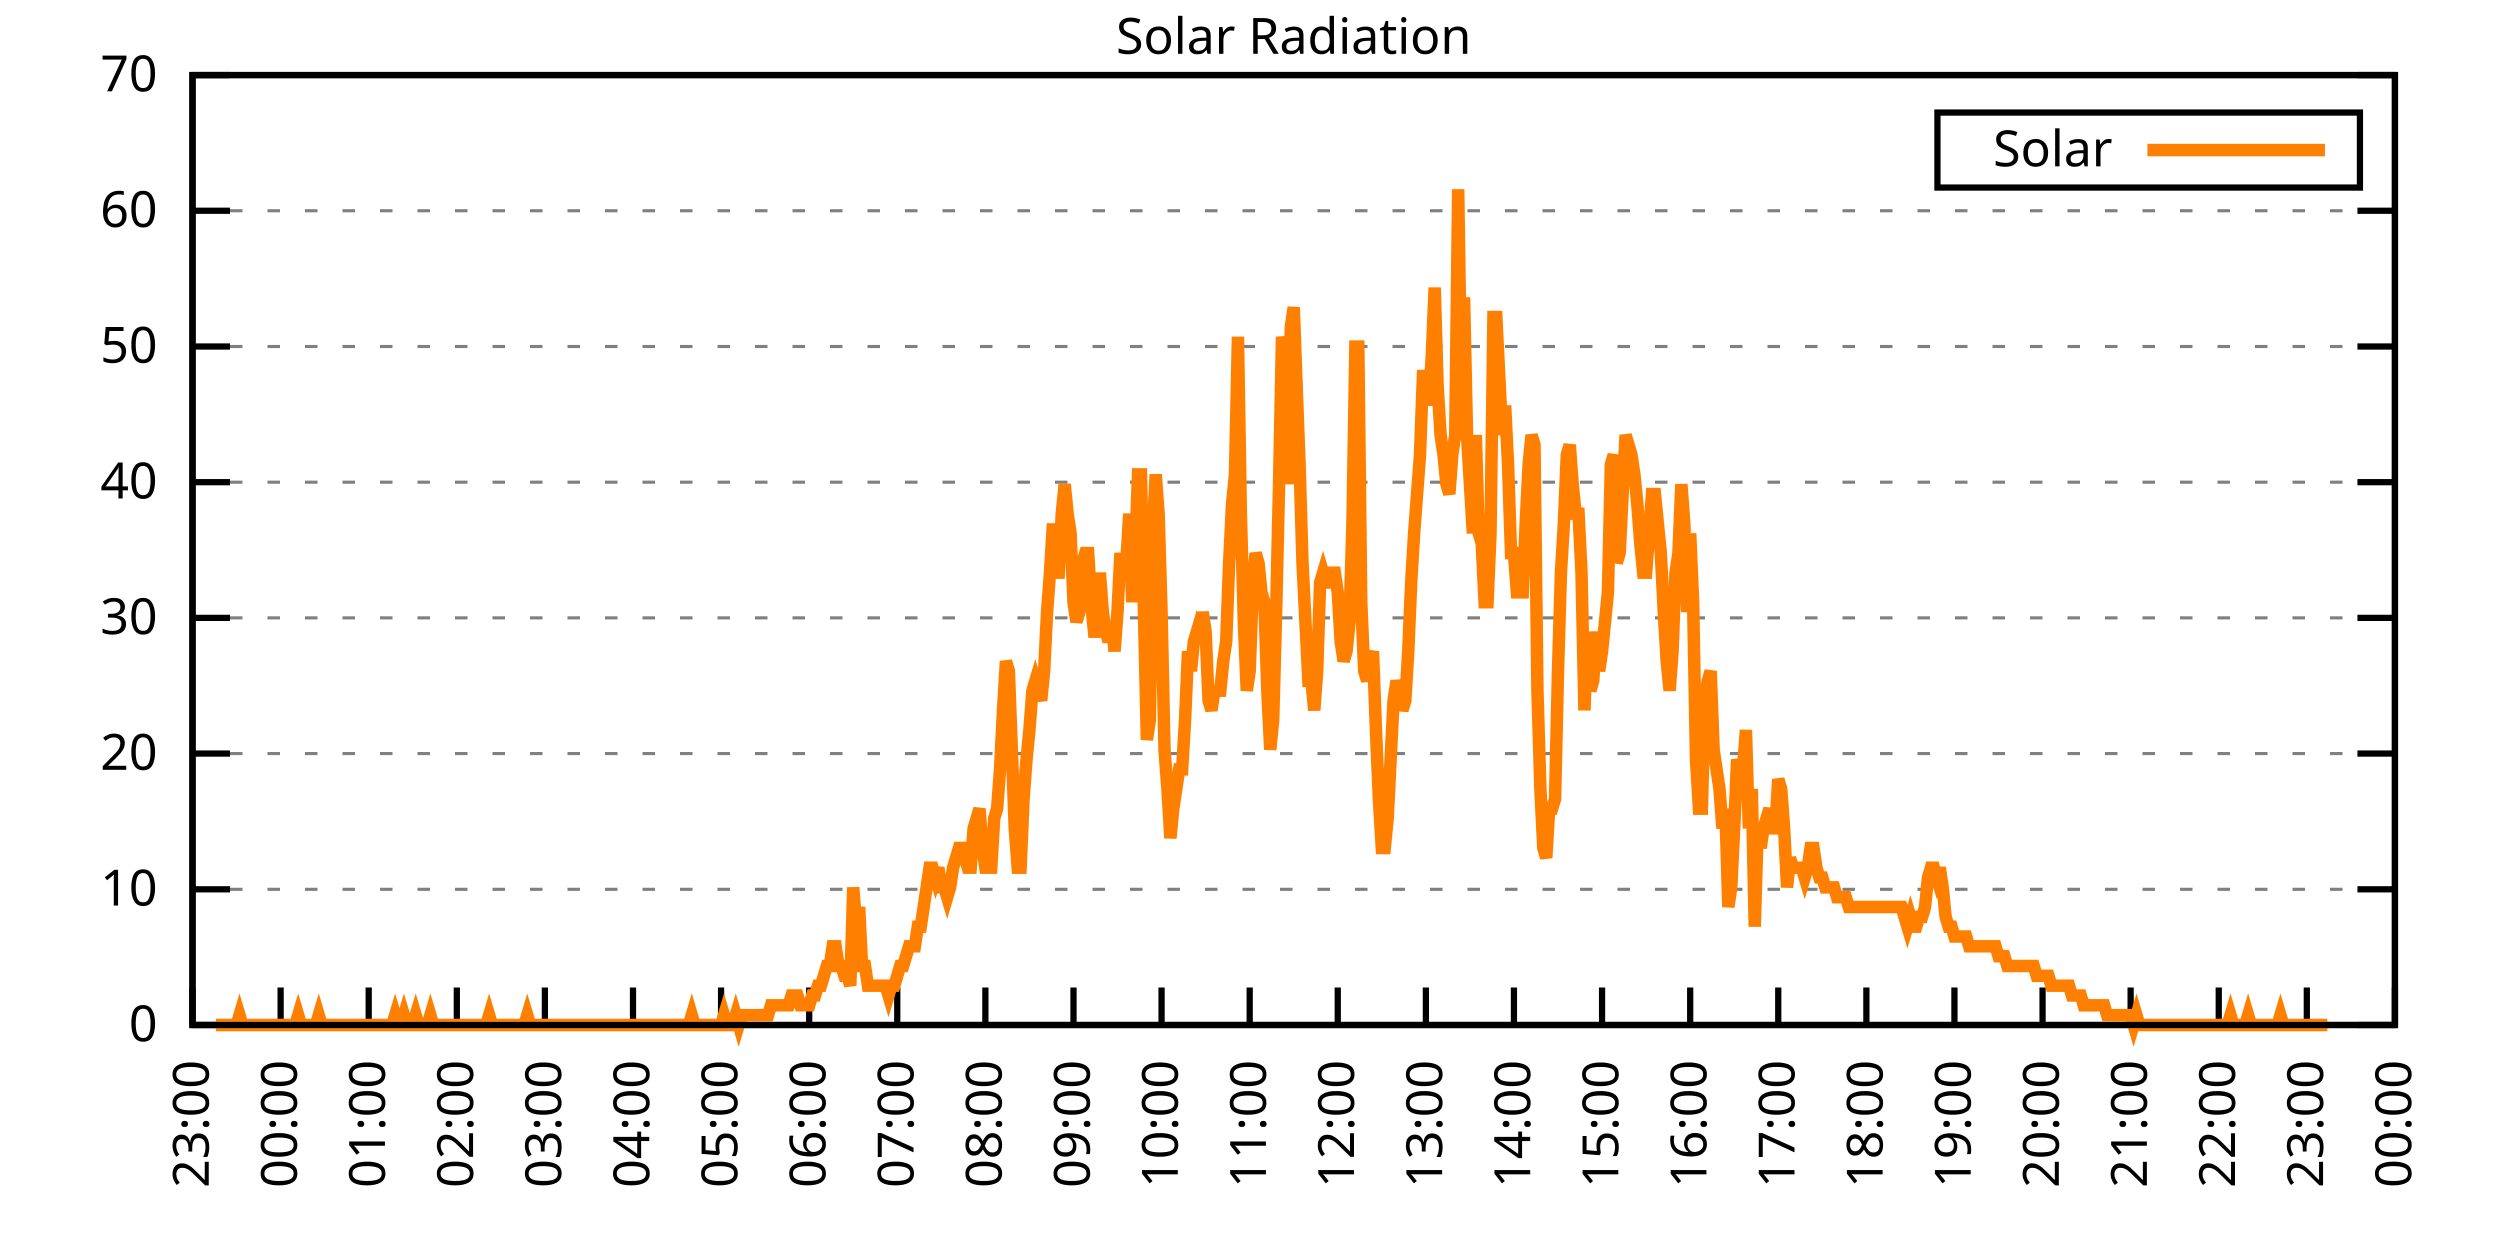
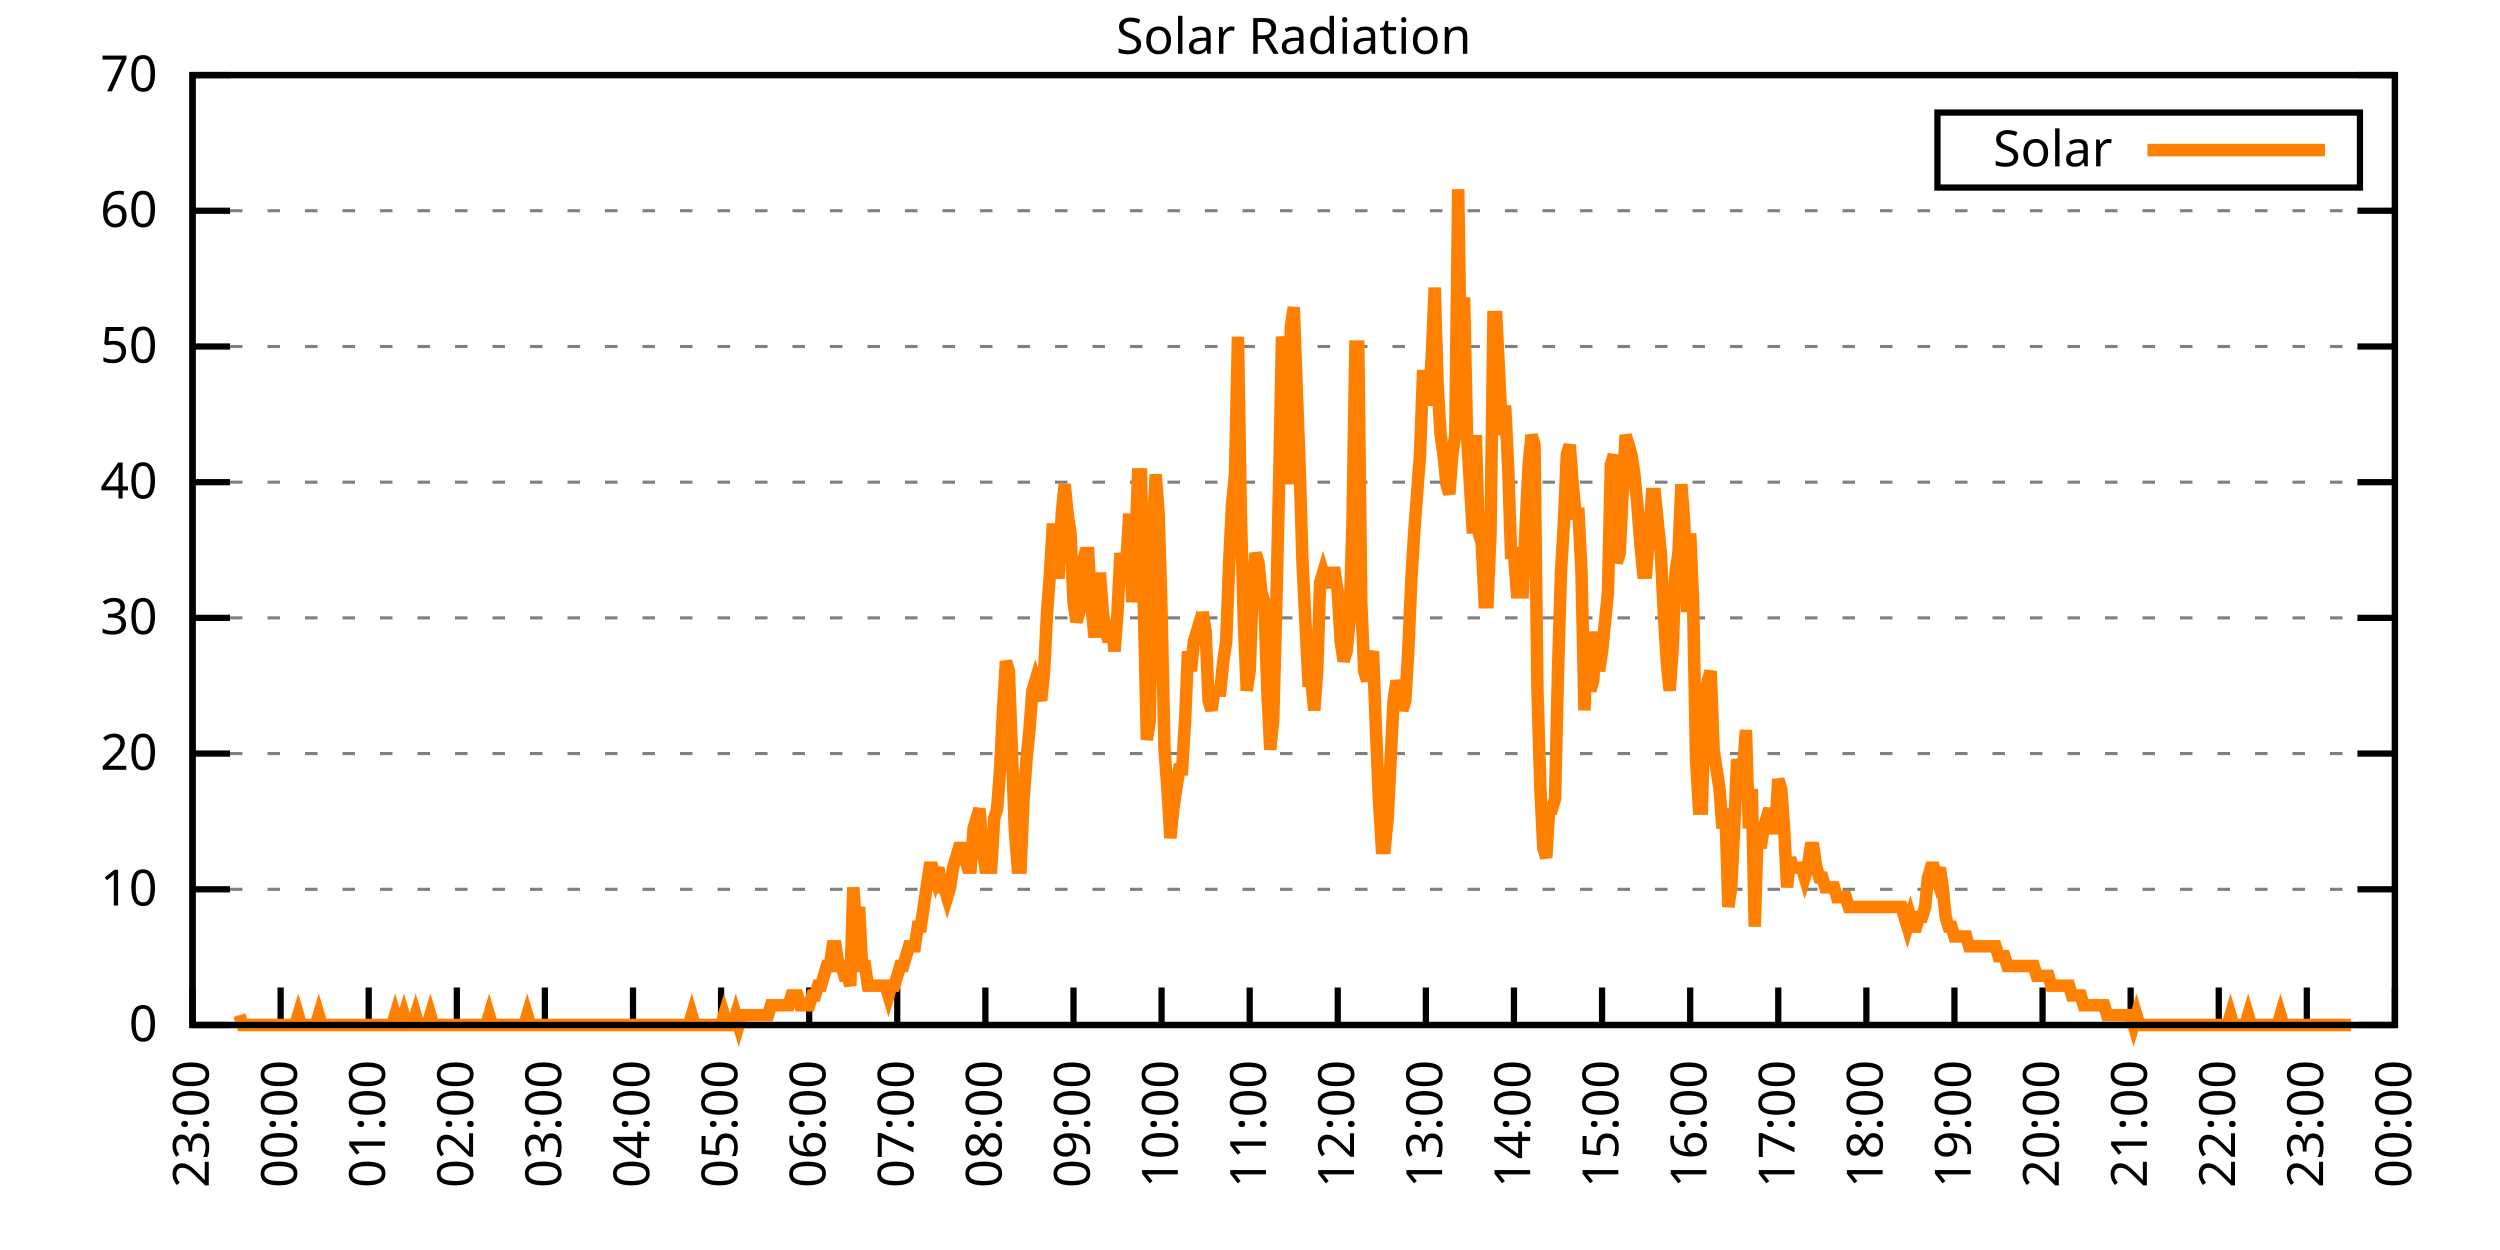
<svg xmlns="http://www.w3.org/2000/svg" xmlns:xlink="http://www.w3.org/1999/xlink" width="400" height="200" viewBox="0 0 400 200">
  <g id="gnuplot_canvas">
    <rect x="0" y="0" width="400" height="200" fill="none" />
    <defs>
      <circle id="gpDot" r="0.5" stroke-width="0.5" stroke="currentColor" />
      <path id="gpPt0" stroke-width="0.333" stroke="currentColor" d="M-1,0 h2 M0,-1 v2" />
      <path id="gpPt1" stroke-width="0.333" stroke="currentColor" d="M-1,-1 L1,1 M1,-1 L-1,1" />
      <path id="gpPt2" stroke-width="0.333" stroke="currentColor" d="M-1,0 L1,0 M0,-1 L0,1 M-1,-1 L1,1 M-1,1 L1,-1" />
      <rect id="gpPt3" stroke-width="0.333" stroke="currentColor" x="-1" y="-1" width="2" height="2" />
      <rect id="gpPt4" stroke-width="0.333" stroke="currentColor" fill="currentColor" x="-1" y="-1" width="2" height="2" />
      <circle id="gpPt5" stroke-width="0.333" stroke="currentColor" cx="0" cy="0" r="1" />
      <use xlink:href="#gpPt5" id="gpPt6" fill="currentColor" stroke="none" />
      <path id="gpPt7" stroke-width="0.333" stroke="currentColor" d="M0,-1.33 L-1.33,0.67 L1.33,0.67 z" />
      <use xlink:href="#gpPt7" id="gpPt8" fill="currentColor" stroke="none" />
      <use xlink:href="#gpPt7" id="gpPt9" stroke="currentColor" transform="rotate(180)" />
      <use xlink:href="#gpPt9" id="gpPt10" fill="currentColor" stroke="none" />
      <use xlink:href="#gpPt3" id="gpPt11" stroke="currentColor" transform="rotate(45)" />
      <use xlink:href="#gpPt11" id="gpPt12" fill="currentColor" stroke="none" />
      <path id="gpPt13" stroke-width="0.333" stroke="currentColor" d="M0,1.330 L1.265,0.411 L0.782,-1.067 L-0.782,-1.076 L-1.265,0.411 z" />
      <use xlink:href="#gpPt13" id="gpPt14" fill="currentColor" stroke="none" />
      <filter id="textbox" filterUnits="objectBoundingBox" x="0" y="0" height="1" width="1">
        <feFlood flood-color="white" flood-opacity="1" result="bgnd" />
        <feComposite in="SourceGraphic" in2="bgnd" operator="atop" />
      </filter>
      <filter id="greybox" filterUnits="objectBoundingBox" x="0" y="0" height="1" width="1">
        <feFlood flood-color="lightgrey" flood-opacity="1" result="grey" />
        <feComposite in="SourceGraphic" in2="grey" operator="atop" />
      </filter>
    </defs>
    <g fill="none" color="white" stroke="currentColor" stroke-width="1.00" stroke-linecap="butt" stroke-linejoin="miter">
</g>
    <g fill="none" color="black" stroke="currentColor" stroke-width="1.00" stroke-linecap="butt" stroke-linejoin="miter">
      <g stroke="none" shape-rendering="crispEdges">
        <polygon fill="rgb(255, 255, 255)" points="30.80,164.00 383.18,164.00 383.18,12.02 30.80,12.02 " />
      </g>
    </g>
    <g fill="none" color="black" stroke="currentColor" stroke-width="1.00" stroke-linecap="butt" stroke-linejoin="miter">
</g>
    <g fill="none" color="black" stroke="black" stroke-width="0.50" stroke-linecap="butt" stroke-linejoin="miter">
</g>
    <g fill="none" color="gray" stroke="currentColor" stroke-width="0.50" stroke-linecap="butt" stroke-linejoin="miter">
      <path stroke="gray" stroke-dasharray="2,4" class="gridline" d="M30.80,164.00 L383.19,164.00  " />
    </g>
    <g fill="none" color="gray" stroke="gray" stroke-width="1.00" stroke-linecap="butt" stroke-linejoin="miter">
</g>
    <g fill="none" color="black" stroke="currentColor" stroke-width="1.00" stroke-linecap="butt" stroke-linejoin="miter">
      <path stroke="black" d="M30.80,164.00 L36.80,164.00 M383.19,164.00 L377.19,164.00  " />
      <g transform="translate(25.20,166.60)" stroke="none" fill="black" font-family="Sans" font-size="8.00" text-anchor="end">
        <text>
          <tspan font-family="Sans"> 0</tspan>
        </text>
      </g>
    </g>
    <g fill="none" color="black" stroke="currentColor" stroke-width="1.00" stroke-linecap="butt" stroke-linejoin="miter">
</g>
    <g fill="none" color="black" stroke="black" stroke-width="0.50" stroke-linecap="butt" stroke-linejoin="miter">
</g>
    <g fill="none" color="gray" stroke="currentColor" stroke-width="0.50" stroke-linecap="butt" stroke-linejoin="miter">
      <path stroke="gray" stroke-dasharray="2,4" class="gridline" d="M30.80,142.29 L383.19,142.29  " />
    </g>
    <g fill="none" color="gray" stroke="gray" stroke-width="1.00" stroke-linecap="butt" stroke-linejoin="miter">
</g>
    <g fill="none" color="black" stroke="currentColor" stroke-width="1.00" stroke-linecap="butt" stroke-linejoin="miter">
      <path stroke="black" d="M30.80,142.29 L36.80,142.29 M383.19,142.29 L377.19,142.29  " />
      <g transform="translate(25.20,144.89)" stroke="none" fill="black" font-family="Sans" font-size="8.00" text-anchor="end">
        <text>
          <tspan font-family="Sans"> 10</tspan>
        </text>
      </g>
    </g>
    <g fill="none" color="black" stroke="currentColor" stroke-width="1.00" stroke-linecap="butt" stroke-linejoin="miter">
</g>
    <g fill="none" color="black" stroke="black" stroke-width="0.50" stroke-linecap="butt" stroke-linejoin="miter">
</g>
    <g fill="none" color="gray" stroke="currentColor" stroke-width="0.50" stroke-linecap="butt" stroke-linejoin="miter">
      <path stroke="gray" stroke-dasharray="2,4" class="gridline" d="M30.80,120.57 L383.19,120.57  " />
    </g>
    <g fill="none" color="gray" stroke="gray" stroke-width="1.00" stroke-linecap="butt" stroke-linejoin="miter">
</g>
    <g fill="none" color="black" stroke="currentColor" stroke-width="1.00" stroke-linecap="butt" stroke-linejoin="miter">
      <path stroke="black" d="M30.80,120.57 L36.80,120.57 M383.19,120.57 L377.19,120.57  " />
      <g transform="translate(25.20,123.17)" stroke="none" fill="black" font-family="Sans" font-size="8.00" text-anchor="end">
        <text>
          <tspan font-family="Sans"> 20</tspan>
        </text>
      </g>
    </g>
    <g fill="none" color="black" stroke="currentColor" stroke-width="1.00" stroke-linecap="butt" stroke-linejoin="miter">
</g>
    <g fill="none" color="black" stroke="black" stroke-width="0.50" stroke-linecap="butt" stroke-linejoin="miter">
</g>
    <g fill="none" color="gray" stroke="currentColor" stroke-width="0.50" stroke-linecap="butt" stroke-linejoin="miter">
      <path stroke="gray" stroke-dasharray="2,4" class="gridline" d="M30.80,98.86 L383.19,98.86  " />
    </g>
    <g fill="none" color="gray" stroke="gray" stroke-width="1.00" stroke-linecap="butt" stroke-linejoin="miter">
</g>
    <g fill="none" color="black" stroke="currentColor" stroke-width="1.00" stroke-linecap="butt" stroke-linejoin="miter">
      <path stroke="black" d="M30.80,98.86 L36.80,98.86 M383.19,98.86 L377.19,98.86  " />
      <g transform="translate(25.20,101.46)" stroke="none" fill="black" font-family="Sans" font-size="8.00" text-anchor="end">
        <text>
          <tspan font-family="Sans"> 30</tspan>
        </text>
      </g>
    </g>
    <g fill="none" color="black" stroke="currentColor" stroke-width="1.00" stroke-linecap="butt" stroke-linejoin="miter">
</g>
    <g fill="none" color="black" stroke="black" stroke-width="0.50" stroke-linecap="butt" stroke-linejoin="miter">
</g>
    <g fill="none" color="gray" stroke="currentColor" stroke-width="0.50" stroke-linecap="butt" stroke-linejoin="miter">
      <path stroke="gray" stroke-dasharray="2,4" class="gridline" d="M30.80,77.15 L383.19,77.15  " />
    </g>
    <g fill="none" color="gray" stroke="gray" stroke-width="1.00" stroke-linecap="butt" stroke-linejoin="miter">
</g>
    <g fill="none" color="black" stroke="currentColor" stroke-width="1.00" stroke-linecap="butt" stroke-linejoin="miter">
      <path stroke="black" d="M30.80,77.15 L36.80,77.15 M383.19,77.15 L377.19,77.15  " />
      <g transform="translate(25.20,79.75)" stroke="none" fill="black" font-family="Sans" font-size="8.00" text-anchor="end">
        <text>
          <tspan font-family="Sans"> 40</tspan>
        </text>
      </g>
    </g>
    <g fill="none" color="black" stroke="currentColor" stroke-width="1.00" stroke-linecap="butt" stroke-linejoin="miter">
</g>
    <g fill="none" color="black" stroke="black" stroke-width="0.50" stroke-linecap="butt" stroke-linejoin="miter">
</g>
    <g fill="none" color="gray" stroke="currentColor" stroke-width="0.50" stroke-linecap="butt" stroke-linejoin="miter">
      <path stroke="gray" stroke-dasharray="2,4" class="gridline" d="M30.80,55.44 L383.19,55.44  " />
    </g>
    <g fill="none" color="gray" stroke="gray" stroke-width="1.00" stroke-linecap="butt" stroke-linejoin="miter">
</g>
    <g fill="none" color="black" stroke="currentColor" stroke-width="1.00" stroke-linecap="butt" stroke-linejoin="miter">
      <path stroke="black" d="M30.80,55.44 L36.80,55.44 M383.19,55.44 L377.19,55.44  " />
      <g transform="translate(25.20,58.04)" stroke="none" fill="black" font-family="Sans" font-size="8.00" text-anchor="end">
        <text>
          <tspan font-family="Sans"> 50</tspan>
        </text>
      </g>
    </g>
    <g fill="none" color="black" stroke="currentColor" stroke-width="1.00" stroke-linecap="butt" stroke-linejoin="miter">
</g>
    <g fill="none" color="black" stroke="black" stroke-width="0.50" stroke-linecap="butt" stroke-linejoin="miter">
</g>
    <g fill="none" color="gray" stroke="currentColor" stroke-width="0.50" stroke-linecap="butt" stroke-linejoin="miter">
      <path stroke="gray" stroke-dasharray="2,4" class="gridline" d="M30.80,33.72 L383.19,33.72  " />
    </g>
    <g fill="none" color="gray" stroke="gray" stroke-width="1.00" stroke-linecap="butt" stroke-linejoin="miter">
</g>
    <g fill="none" color="black" stroke="currentColor" stroke-width="1.00" stroke-linecap="butt" stroke-linejoin="miter">
      <path stroke="black" d="M30.80,33.72 L36.80,33.72 M383.19,33.72 L377.19,33.72  " />
      <g transform="translate(25.20,36.32)" stroke="none" fill="black" font-family="Sans" font-size="8.00" text-anchor="end">
        <text>
          <tspan font-family="Sans"> 60</tspan>
        </text>
      </g>
    </g>
    <g fill="none" color="black" stroke="currentColor" stroke-width="1.00" stroke-linecap="butt" stroke-linejoin="miter">
</g>
    <g fill="none" color="black" stroke="black" stroke-width="0.50" stroke-linecap="butt" stroke-linejoin="miter">
</g>
    <g fill="none" color="gray" stroke="currentColor" stroke-width="0.50" stroke-linecap="butt" stroke-linejoin="miter">
      <path stroke="gray" stroke-dasharray="2,4" class="gridline" d="M30.80,12.01 L383.19,12.01  " />
    </g>
    <g fill="none" color="gray" stroke="gray" stroke-width="1.00" stroke-linecap="butt" stroke-linejoin="miter">
</g>
    <g fill="none" color="black" stroke="currentColor" stroke-width="1.00" stroke-linecap="butt" stroke-linejoin="miter">
      <path stroke="black" d="M30.80,12.01 L36.80,12.01 M383.19,12.01 L377.19,12.01  " />
      <g transform="translate(25.20,14.61)" stroke="none" fill="black" font-family="Sans" font-size="8.00" text-anchor="end">
        <text>
          <tspan font-family="Sans"> 70</tspan>
        </text>
      </g>
    </g>
    <g fill="none" color="black" stroke="currentColor" stroke-width="1.00" stroke-linecap="butt" stroke-linejoin="miter">
      <path stroke="black" d="M30.80,164.00 L30.80,158.00  " />
      <g transform="translate(33.40,169.60) rotate(270.00)" stroke="none" fill="black" font-family="Sans" font-size="8.00" text-anchor="end">
        <text>
          <tspan font-family="Sans">23:00</tspan>
        </text>
      </g>
    </g>
    <g fill="none" color="black" stroke="currentColor" stroke-width="1.00" stroke-linecap="butt" stroke-linejoin="miter">
      <path stroke="black" d="M44.90,164.00 L44.90,158.00  " />
      <g transform="translate(47.50,169.60) rotate(270.00)" stroke="none" fill="black" font-family="Sans" font-size="8.00" text-anchor="end">
        <text>
          <tspan font-family="Sans">00:00</tspan>
        </text>
      </g>
    </g>
    <g fill="none" color="black" stroke="currentColor" stroke-width="1.00" stroke-linecap="butt" stroke-linejoin="miter">
      <path stroke="black" d="M58.99,164.00 L58.99,158.00  " />
      <g transform="translate(61.59,169.60) rotate(270.00)" stroke="none" fill="black" font-family="Sans" font-size="8.00" text-anchor="end">
        <text>
          <tspan font-family="Sans">01:00</tspan>
        </text>
      </g>
    </g>
    <g fill="none" color="black" stroke="currentColor" stroke-width="1.00" stroke-linecap="butt" stroke-linejoin="miter">
      <path stroke="black" d="M73.09,164.00 L73.09,158.00  " />
      <g transform="translate(75.69,169.60) rotate(270.00)" stroke="none" fill="black" font-family="Sans" font-size="8.00" text-anchor="end">
        <text>
          <tspan font-family="Sans">02:00</tspan>
        </text>
      </g>
    </g>
    <g fill="none" color="black" stroke="currentColor" stroke-width="1.00" stroke-linecap="butt" stroke-linejoin="miter">
      <path stroke="black" d="M87.18,164.00 L87.18,158.00  " />
      <g transform="translate(89.78,169.60) rotate(270.00)" stroke="none" fill="black" font-family="Sans" font-size="8.00" text-anchor="end">
        <text>
          <tspan font-family="Sans">03:00</tspan>
        </text>
      </g>
    </g>
    <g fill="none" color="black" stroke="currentColor" stroke-width="1.00" stroke-linecap="butt" stroke-linejoin="miter">
      <path stroke="black" d="M101.28,164.00 L101.28,158.00  " />
      <g transform="translate(103.88,169.60) rotate(270.00)" stroke="none" fill="black" font-family="Sans" font-size="8.00" text-anchor="end">
        <text>
          <tspan font-family="Sans">04:00</tspan>
        </text>
      </g>
    </g>
    <g fill="none" color="black" stroke="currentColor" stroke-width="1.00" stroke-linecap="butt" stroke-linejoin="miter">
      <path stroke="black" d="M115.37,164.00 L115.37,158.00  " />
      <g transform="translate(117.97,169.60) rotate(270.00)" stroke="none" fill="black" font-family="Sans" font-size="8.00" text-anchor="end">
        <text>
          <tspan font-family="Sans">05:00</tspan>
        </text>
      </g>
    </g>
    <g fill="none" color="black" stroke="currentColor" stroke-width="1.00" stroke-linecap="butt" stroke-linejoin="miter">
      <path stroke="black" d="M129.47,164.00 L129.47,158.00  " />
      <g transform="translate(132.07,169.60) rotate(270.00)" stroke="none" fill="black" font-family="Sans" font-size="8.00" text-anchor="end">
        <text>
          <tspan font-family="Sans">06:00</tspan>
        </text>
      </g>
    </g>
    <g fill="none" color="black" stroke="currentColor" stroke-width="1.00" stroke-linecap="butt" stroke-linejoin="miter">
      <path stroke="black" d="M143.56,164.00 L143.56,158.00  " />
      <g transform="translate(146.16,169.60) rotate(270.00)" stroke="none" fill="black" font-family="Sans" font-size="8.00" text-anchor="end">
        <text>
          <tspan font-family="Sans">07:00</tspan>
        </text>
      </g>
    </g>
    <g fill="none" color="black" stroke="currentColor" stroke-width="1.00" stroke-linecap="butt" stroke-linejoin="miter">
      <path stroke="black" d="M157.66,164.00 L157.66,158.00  " />
      <g transform="translate(160.26,169.60) rotate(270.00)" stroke="none" fill="black" font-family="Sans" font-size="8.00" text-anchor="end">
        <text>
          <tspan font-family="Sans">08:00</tspan>
        </text>
      </g>
    </g>
    <g fill="none" color="black" stroke="currentColor" stroke-width="1.00" stroke-linecap="butt" stroke-linejoin="miter">
      <path stroke="black" d="M171.76,164.00 L171.76,158.00  " />
      <g transform="translate(174.36,169.60) rotate(270.00)" stroke="none" fill="black" font-family="Sans" font-size="8.00" text-anchor="end">
        <text>
          <tspan font-family="Sans">09:00</tspan>
        </text>
      </g>
    </g>
    <g fill="none" color="black" stroke="currentColor" stroke-width="1.00" stroke-linecap="butt" stroke-linejoin="miter">
      <path stroke="black" d="M185.85,164.00 L185.85,158.00  " />
      <g transform="translate(188.45,169.60) rotate(270.00)" stroke="none" fill="black" font-family="Sans" font-size="8.00" text-anchor="end">
        <text>
          <tspan font-family="Sans">10:00</tspan>
        </text>
      </g>
    </g>
    <g fill="none" color="black" stroke="currentColor" stroke-width="1.00" stroke-linecap="butt" stroke-linejoin="miter">
      <path stroke="black" d="M199.95,164.00 L199.95,158.00  " />
      <g transform="translate(202.55,169.60) rotate(270.00)" stroke="none" fill="black" font-family="Sans" font-size="8.00" text-anchor="end">
        <text>
          <tspan font-family="Sans">11:00</tspan>
        </text>
      </g>
    </g>
    <g fill="none" color="black" stroke="currentColor" stroke-width="1.00" stroke-linecap="butt" stroke-linejoin="miter">
      <path stroke="black" d="M214.04,164.00 L214.04,158.00  " />
      <g transform="translate(216.64,169.60) rotate(270.00)" stroke="none" fill="black" font-family="Sans" font-size="8.00" text-anchor="end">
        <text>
          <tspan font-family="Sans">12:00</tspan>
        </text>
      </g>
    </g>
    <g fill="none" color="black" stroke="currentColor" stroke-width="1.00" stroke-linecap="butt" stroke-linejoin="miter">
      <path stroke="black" d="M228.14,164.00 L228.14,158.00  " />
      <g transform="translate(230.74,169.60) rotate(270.00)" stroke="none" fill="black" font-family="Sans" font-size="8.00" text-anchor="end">
        <text>
          <tspan font-family="Sans">13:00</tspan>
        </text>
      </g>
    </g>
    <g fill="none" color="black" stroke="currentColor" stroke-width="1.00" stroke-linecap="butt" stroke-linejoin="miter">
      <path stroke="black" d="M242.23,164.00 L242.23,158.00  " />
      <g transform="translate(244.83,169.60) rotate(270.00)" stroke="none" fill="black" font-family="Sans" font-size="8.00" text-anchor="end">
        <text>
          <tspan font-family="Sans">14:00</tspan>
        </text>
      </g>
    </g>
    <g fill="none" color="black" stroke="currentColor" stroke-width="1.00" stroke-linecap="butt" stroke-linejoin="miter">
      <path stroke="black" d="M256.33,164.00 L256.33,158.00  " />
      <g transform="translate(258.93,169.60) rotate(270.00)" stroke="none" fill="black" font-family="Sans" font-size="8.00" text-anchor="end">
        <text>
          <tspan font-family="Sans">15:00</tspan>
        </text>
      </g>
    </g>
    <g fill="none" color="black" stroke="currentColor" stroke-width="1.00" stroke-linecap="butt" stroke-linejoin="miter">
      <path stroke="black" d="M270.43,164.00 L270.43,158.00  " />
      <g transform="translate(273.03,169.60) rotate(270.00)" stroke="none" fill="black" font-family="Sans" font-size="8.00" text-anchor="end">
        <text>
          <tspan font-family="Sans">16:00</tspan>
        </text>
      </g>
    </g>
    <g fill="none" color="black" stroke="currentColor" stroke-width="1.00" stroke-linecap="butt" stroke-linejoin="miter">
      <path stroke="black" d="M284.52,164.00 L284.52,158.00  " />
      <g transform="translate(287.12,169.60) rotate(270.00)" stroke="none" fill="black" font-family="Sans" font-size="8.00" text-anchor="end">
        <text>
          <tspan font-family="Sans">17:00</tspan>
        </text>
      </g>
    </g>
    <g fill="none" color="black" stroke="currentColor" stroke-width="1.00" stroke-linecap="butt" stroke-linejoin="miter">
      <path stroke="black" d="M298.62,164.00 L298.62,158.00  " />
      <g transform="translate(301.22,169.60) rotate(270.00)" stroke="none" fill="black" font-family="Sans" font-size="8.00" text-anchor="end">
        <text>
          <tspan font-family="Sans">18:00</tspan>
        </text>
      </g>
    </g>
    <g fill="none" color="black" stroke="currentColor" stroke-width="1.00" stroke-linecap="butt" stroke-linejoin="miter">
      <path stroke="black" d="M312.71,164.00 L312.71,158.00  " />
      <g transform="translate(315.31,169.60) rotate(270.00)" stroke="none" fill="black" font-family="Sans" font-size="8.00" text-anchor="end">
        <text>
          <tspan font-family="Sans">19:00</tspan>
        </text>
      </g>
    </g>
    <g fill="none" color="black" stroke="currentColor" stroke-width="1.00" stroke-linecap="butt" stroke-linejoin="miter">
      <path stroke="black" d="M326.81,164.00 L326.81,158.00  " />
      <g transform="translate(329.41,169.60) rotate(270.00)" stroke="none" fill="black" font-family="Sans" font-size="8.00" text-anchor="end">
        <text>
          <tspan font-family="Sans">20:00</tspan>
        </text>
      </g>
    </g>
    <g fill="none" color="black" stroke="currentColor" stroke-width="1.00" stroke-linecap="butt" stroke-linejoin="miter">
      <path stroke="black" d="M340.90,164.00 L340.90,158.00  " />
      <g transform="translate(343.50,169.60) rotate(270.00)" stroke="none" fill="black" font-family="Sans" font-size="8.00" text-anchor="end">
        <text>
          <tspan font-family="Sans">21:00</tspan>
        </text>
      </g>
    </g>
    <g fill="none" color="black" stroke="currentColor" stroke-width="1.00" stroke-linecap="butt" stroke-linejoin="miter">
      <path stroke="black" d="M355.00,164.00 L355.00,158.00  " />
      <g transform="translate(357.60,169.60) rotate(270.00)" stroke="none" fill="black" font-family="Sans" font-size="8.00" text-anchor="end">
        <text>
          <tspan font-family="Sans">22:00</tspan>
        </text>
      </g>
    </g>
    <g fill="none" color="black" stroke="currentColor" stroke-width="1.00" stroke-linecap="butt" stroke-linejoin="miter">
      <path stroke="black" d="M369.09,164.00 L369.09,158.00  " />
      <g transform="translate(371.69,169.60) rotate(270.00)" stroke="none" fill="black" font-family="Sans" font-size="8.00" text-anchor="end">
        <text>
          <tspan font-family="Sans">23:00</tspan>
        </text>
      </g>
    </g>
    <g fill="none" color="black" stroke="currentColor" stroke-width="1.00" stroke-linecap="butt" stroke-linejoin="miter">
      <path stroke="black" d="M383.19,164.00 L383.19,158.00  " />
      <g transform="translate(385.79,169.60) rotate(270.00)" stroke="none" fill="black" font-family="Sans" font-size="8.00" text-anchor="end">
        <text>
          <tspan font-family="Sans">00:00</tspan>
        </text>
      </g>
    </g>
    <g fill="none" color="black" stroke="currentColor" stroke-width="1.00" stroke-linecap="butt" stroke-linejoin="miter">
</g>
    <g fill="none" color="black" stroke="currentColor" stroke-width="1.00" stroke-linecap="butt" stroke-linejoin="miter">
      <path stroke="black" d="M30.80,12.01 L30.80,164.00 L383.19,164.00 L383.19,12.01 L30.80,12.01 Z  " />
    </g>
    <g fill="none" color="black" stroke="currentColor" stroke-width="1.00" stroke-linecap="butt" stroke-linejoin="miter">
</g>
    <g fill="none" color="black" stroke="currentColor" stroke-width="1.00" stroke-linecap="butt" stroke-linejoin="miter">
      <path stroke="black" d="M309.99,30.01 L309.99,18.01 L377.59,18.01 L377.59,30.01 L309.99,30.01 Z  " />
    </g>
    <g id="Solar_Radiation_plot_1">
      <g fill="none" color="white" stroke="black" stroke-width="2.00" stroke-linecap="butt" stroke-linejoin="miter">
</g>
      <g fill="none" color="black" stroke="currentColor" stroke-width="2.00" stroke-linecap="butt" stroke-linejoin="miter">
        <g transform="translate(337.99,26.61)" stroke="none" fill="black" font-family="Sans" font-size="8.00" text-anchor="end">
          <text>
            <tspan font-family="Sans">Solar</tspan>
          </text>
        </g>
      </g>
      <g fill="none" color="black" stroke="currentColor" stroke-width="2.00" stroke-linecap="butt" stroke-linejoin="miter">
-         <path stroke="rgb(255, 127,   0)" d="M343.59,24.01 L371.99,24.01 M34.56,164.00 L35.03,164.00 L35.50,164.00 L35.97,164.00 L36.44,164.00 L36.91,164.00   L37.38,164.00 L37.85,164.00 L38.32,162.43 L38.79,164.00 L39.26,164.00 L39.73,164.00 L40.20,164.00 L40.67,164.00   L41.14,164.00 L41.61,164.00 L42.08,164.00 L42.55,164.00 L43.02,164.00 L43.49,164.00 L43.96,164.00 L44.43,164.00   L44.90,164.00 L45.37,164.00 L45.84,164.00 L46.31,164.00 L46.78,164.00 L47.24,164.00 L47.71,162.43 L48.18,164.00   L48.65,164.00 L49.12,164.00 L49.59,164.00 L50.06,164.00 L50.53,164.00 L51.00,162.43 L51.47,164.00 L51.94,164.00   L52.41,164.00 L52.88,164.00 L53.35,164.00 L53.82,164.00 L54.29,164.00 L54.76,164.00 L55.23,164.00 L55.70,164.00   L56.17,164.00 L56.64,164.00 L57.11,164.00 L57.58,164.00 L58.05,164.00 L58.52,164.00 L58.99,164.00 L59.46,164.00   L59.93,164.00 L60.40,164.00 L60.87,164.00 L61.34,164.00 L61.81,164.00 L62.28,164.00 L62.75,164.00 L63.22,162.43   L63.69,164.00 L64.16,164.00 L64.63,162.43 L65.10,164.00 L65.57,164.00 L66.04,164.00 L66.51,162.43 L66.98,164.00   L67.45,164.00 L67.92,164.00 L68.39,164.00 L68.86,162.43 L69.33,164.00 L69.80,164.00 L70.27,164.00 L70.74,164.00   L71.21,164.00 L71.68,164.00 L72.15,164.00 L72.62,164.00 L73.09,164.00 L73.56,164.00 L74.03,164.00 L74.50,164.00   L74.97,164.00 L75.44,164.00 L75.91,164.00 L76.38,164.00 L76.85,164.00 L77.32,164.00 L77.79,164.00 L78.26,162.43   L78.73,164.00 L79.19,164.00 L79.66,164.00 L80.13,164.00 L80.60,164.00 L81.07,164.00 L81.54,164.00 L82.01,164.00   L82.48,164.00 L82.95,164.00 L83.42,164.00 L83.89,164.00 L84.36,162.43 L84.83,164.00 L85.30,164.00 L85.77,164.00   L86.24,164.00 L86.71,164.00 L87.18,164.00 L87.65,164.00 L88.12,164.00 L88.59,164.00 L89.06,164.00 L89.53,164.00   L90.00,164.00 L90.47,164.00 L90.94,164.00 L91.41,164.00 L91.88,164.00 L92.35,164.00 L92.82,164.00 L93.29,164.00   L93.76,164.00 L94.23,164.00 L94.70,164.00 L95.17,164.00 L95.64,164.00 L96.11,164.00 L96.58,164.00 L97.05,164.00   L97.52,164.00 L97.99,164.00 L98.46,164.00 L98.93,164.00 L99.40,164.00 L99.87,164.00 L100.34,164.00 L100.81,164.00   L101.28,164.00 L101.75,164.00 L102.22,164.00 L102.69,164.00 L103.16,164.00 L103.63,164.00 L104.10,164.00 L104.57,164.00   L105.04,164.00 L105.51,164.00 L105.98,164.00 L106.45,164.00 L106.92,164.00 L107.39,164.00 L107.86,164.00 L108.33,164.00   L108.80,164.00 L109.27,164.00 L109.74,164.00 L110.21,164.00 L110.68,162.43 L111.14,164.00 L111.61,164.00 L112.08,164.00   L112.55,164.00 L113.02,164.00 L113.49,164.00 L113.96,164.00 L114.43,164.00 L114.90,164.00 L115.37,164.00 L115.84,162.43   L116.31,164.00 L116.78,164.00 L117.25,164.00 L117.72,162.43 L118.19,164.00 L118.66,162.43 L119.13,162.43 L119.60,162.43   L120.07,162.43 L120.54,162.43 L121.01,162.43 L121.48,162.43 L121.95,162.43 L122.42,162.43 L122.89,162.43 L123.36,160.85   L123.83,160.85 L124.30,160.85 L124.77,160.85 L125.24,160.85 L125.71,160.85 L126.18,160.85 L126.65,159.28 L127.12,159.28   L127.59,159.28 L128.06,160.85 L128.53,160.85 L129.00,160.85 L129.47,160.85 L129.94,159.28 L130.41,159.28 L130.88,157.71   L131.35,157.71 L131.82,156.13 L132.29,154.56 L132.76,154.56 L133.23,151.41 L133.70,151.41 L134.17,154.56 L134.64,154.56   L135.11,156.13 L135.58,156.13 L136.05,157.71 L136.52,141.98 L136.99,148.27 L137.46,145.12 L137.93,154.56 L138.40,154.56   L138.87,157.71 L139.34,157.71 L139.81,157.71 L140.28,157.71 L140.75,157.71 L141.22,157.71 L141.69,157.71 L142.16,159.28   L142.63,157.71 L143.09,157.71 L143.56,156.13 L144.03,154.56 L144.50,154.56 L144.97,152.99 L145.44,151.41 L145.91,151.41   L146.38,151.41 L146.85,148.27 L147.32,148.27 L147.79,145.12 L148.26,141.98 L148.73,138.83 L149.20,138.83 L149.67,140.40   L150.14,138.83 L150.61,141.98 L151.08,141.98 L151.55,143.55 L152.02,141.98 L152.49,138.83 L152.96,137.26 L153.43,135.68   L153.90,135.68 L154.37,137.26 L154.84,138.83 L155.31,138.83 L155.78,132.54 L156.25,130.96 L156.72,129.39 L157.19,135.68   L157.66,138.83 L158.13,138.83 L158.60,138.83 L159.07,130.96 L159.54,129.39 L160.01,123.10 L160.48,113.66 L160.95,105.79   L161.42,107.37 L161.89,119.95 L162.36,132.54 L162.83,138.83 L163.30,138.83 L163.77,127.82 L164.24,121.52 L164.71,116.80   L165.18,110.51 L165.65,108.94 L166.12,110.51 L166.59,112.09 L167.06,107.37 L167.53,97.93 L168.00,91.63 L168.47,83.77   L168.94,91.63 L169.41,91.63 L169.88,82.19 L170.35,77.48 L170.82,82.19 L171.29,85.34 L171.76,96.35 L172.23,99.50   L172.70,97.93 L173.17,90.06 L173.64,88.49 L174.11,88.49 L174.58,96.35 L175.04,101.07 L175.51,101.07 L175.98,91.63   L176.45,97.93 L176.92,101.07 L177.39,102.65 L177.86,99.50 L178.33,104.22 L178.80,97.93 L179.27,88.49 L179.74,91.63   L180.21,90.06 L180.68,82.19 L181.15,96.35 L181.62,88.49 L182.09,75.90 L182.56,75.90 L183.03,97.93 L183.50,118.38   L183.97,115.23 L184.44,85.34 L184.91,75.90 L185.38,82.19 L185.85,97.93 L186.32,119.95 L186.79,126.24 L187.26,134.11   L187.73,129.39 L188.20,126.24 L188.67,123.10 L189.14,123.10 L189.61,115.23 L190.08,104.22 L190.55,107.37 L191.02,102.65   L191.49,101.07 L191.96,102.65 L192.43,97.93 L192.90,101.07 L193.37,112.09 L193.84,113.66 L194.31,110.51 L194.78,110.51   L195.25,110.51 L195.72,105.79 L196.19,102.65 L196.66,90.06 L197.13,80.62 L197.60,75.90 L198.07,53.88 L198.54,82.19   L199.01,99.50 L199.48,110.51 L199.95,107.37 L200.42,94.78 L200.89,88.49 L201.36,90.06 L201.83,94.78 L202.30,96.35   L202.77,110.51 L203.24,119.95 L203.71,115.23 L204.18,97.93 L204.65,77.48 L205.12,53.88 L205.59,57.02 L206.06,77.48   L206.53,52.30 L207.00,49.16 L207.46,61.74 L207.93,74.33 L208.40,90.06 L208.87,99.50 L209.34,108.94 L209.81,108.94   L210.28,113.66 L210.75,107.37 L211.22,93.21 L211.69,91.63 L212.16,93.21 L212.63,93.21 L213.10,91.63 L213.57,91.63   L214.04,94.78 L214.51,102.65 L214.98,105.79 L215.45,104.22 L215.92,99.50 L216.39,83.77 L216.86,55.45 L217.33,55.45   L217.80,96.35 L218.27,107.37 L218.74,108.94 L219.21,105.79 L219.68,104.22 L220.15,116.80 L220.62,127.82 L221.09,135.68   L221.56,135.68 L222.03,130.96 L222.50,121.52 L222.97,112.09 L223.44,108.94 L223.91,110.51 L224.38,113.66 L224.85,112.09   L225.32,104.22 L225.79,93.21 L226.26,85.34 L226.73,79.05 L227.20,72.76 L227.67,60.17 L228.14,60.17 L228.61,64.89   L229.08,57.02 L229.55,46.01 L230.02,61.74 L230.49,69.61 L230.96,72.76 L231.43,77.48 L231.90,79.05 L232.37,72.76   L232.84,69.61 L233.31,30.28 L233.78,61.74 L234.25,47.58 L234.72,69.61 L235.19,77.48 L235.66,85.34 L236.13,69.61   L236.60,85.34 L237.07,86.91 L237.54,96.35 L238.01,96.35 L238.48,85.34 L238.95,50.73 L239.41,50.73 L239.88,60.17   L240.35,69.61 L240.82,64.89 L241.29,74.33 L241.76,88.49 L242.23,88.49 L242.70,94.78 L243.17,94.78 L243.64,94.78   L244.11,83.77 L244.58,74.33 L245.05,69.61 L245.52,71.18 L245.99,110.51 L246.46,126.24 L246.93,135.68 L247.40,137.26   L247.87,129.39 L248.34,129.39 L248.81,127.82 L249.28,107.37 L249.75,91.63 L250.22,83.77 L250.69,72.76 L251.16,71.18   L251.63,77.48 L252.10,82.19 L252.57,82.19 L253.04,91.63 L253.51,113.66 L253.98,101.07 L254.45,110.51 L254.92,108.94   L255.39,101.07 L255.86,107.37 L256.33,104.22 L256.80,99.50 L257.27,94.78 L257.74,74.33 L258.21,72.76 L258.68,90.06   L259.15,88.49 L259.62,79.05 L260.09,69.61 L260.56,71.18 L261.03,72.76 L261.50,75.90 L261.97,80.62 L262.44,86.91   L262.91,91.63 L263.38,91.63 L263.85,85.34 L264.32,79.05 L264.79,79.05 L265.26,83.77 L265.73,88.49 L266.20,97.93   L266.67,105.79 L267.14,110.51 L267.61,104.22 L268.08,91.63 L268.55,88.49 L269.02,77.48 L269.49,83.77 L269.96,97.93   L270.43,85.34 L270.90,96.35 L271.36,121.52 L271.83,129.39 L272.30,129.39 L272.77,112.09 L273.24,108.94 L273.71,107.37   L274.18,119.95 L274.65,123.10 L275.12,126.24 L275.59,132.54 L276.06,129.39 L276.53,145.12 L277.00,141.98 L277.47,132.54   L277.94,121.52 L278.41,123.10 L278.88,123.10 L279.35,116.80 L279.82,132.54 L280.29,126.24 L280.76,148.27 L281.23,132.54   L281.70,135.68 L282.17,132.54 L282.64,130.96 L283.11,129.39 L283.58,132.54 L284.05,132.54 L284.52,124.67 L284.99,126.24   L285.46,132.54 L285.93,141.98 L286.40,137.26 L286.87,138.83 L287.34,138.83 L287.81,138.83 L288.28,138.83 L288.75,140.40   L289.22,138.83 L289.69,135.68 L290.16,135.68 L290.63,138.83 L291.10,140.40 L291.57,140.40 L292.04,141.98 L292.51,141.98   L292.98,141.98 L293.45,141.98 L293.92,143.55 L294.39,143.55 L294.86,143.55 L295.33,143.55 L295.80,145.12 L296.27,145.12   L296.74,145.12 L297.21,145.12 L297.68,145.12 L298.15,145.12 L298.62,145.12 L299.09,145.12 L299.56,145.12 L300.03,145.12   L300.50,145.12 L300.97,145.12 L301.44,145.12 L301.91,145.12 L302.38,145.12 L302.85,145.12 L303.31,145.12 L303.78,145.12   L304.25,145.12 L304.72,146.70 L305.19,148.27 L305.66,146.70 L306.13,148.27 L306.60,148.27 L307.07,146.70 L307.54,146.70   L308.01,145.12 L308.48,140.40 L308.95,138.83 L309.42,138.83 L309.89,140.40 L310.36,138.83 L310.83,141.98 L311.30,146.70   L311.77,148.27 L312.24,148.27 L312.71,149.84 L313.18,149.84 L313.65,149.84 L314.12,149.84 L314.59,149.84 L315.06,151.41   L315.53,151.41 L316.00,151.41 L316.47,151.41 L316.94,151.41 L317.41,151.41 L317.88,151.41 L318.35,151.41 L318.82,151.41   L319.29,151.41 L319.76,152.99 L320.23,152.99 L320.70,152.99 L321.17,154.56 L321.64,154.56 L322.11,154.56 L322.58,154.56   L323.05,154.56 L323.52,154.56 L323.99,154.56 L324.46,154.56 L324.93,154.56 L325.40,154.56 L325.87,156.13 L326.34,156.13   L326.81,156.13 L327.28,156.13 L327.75,156.13 L328.22,157.71 L328.69,157.71 L329.16,157.71 L329.63,157.71 L330.10,157.71   L330.57,157.71 L331.04,157.71 L331.51,159.28 L331.98,159.28 L332.45,159.28 L332.92,159.28 L333.39,160.85 L333.86,160.85   L334.33,160.85 L334.80,160.85 L335.26,160.85 L335.73,160.85 L336.20,160.85 L336.67,160.85 L337.14,162.43 L337.61,162.43   L338.08,162.43 L338.55,162.43 L339.02,162.43 L339.49,162.43 L339.96,162.43 L340.43,162.43 L340.90,162.43 L341.37,164.00   L341.84,162.43 L342.31,164.00 L342.78,164.00 L343.25,164.00 L343.72,164.00 L344.19,164.00 L344.66,164.00 L345.13,164.00   L345.60,164.00 L346.07,164.00 L346.54,164.00 L347.01,164.00 L347.48,164.00 L347.95,164.00 L348.42,164.00 L348.89,164.00   L349.36,164.00 L349.83,164.00 L350.30,164.00 L350.77,164.00 L351.01,164.00 L351.71,164.00 L352.18,164.00 L352.65,164.00   L353.12,164.00 L353.59,164.00 L354.06,164.00 L354.53,164.00 L355.00,164.00 L355.47,164.00 L355.94,164.00 L356.41,164.00   L356.88,162.43 L357.35,164.00 L357.82,164.00 L358.29,164.00 L358.76,164.00 L359.23,164.00 L359.70,162.43 L360.17,164.00   L360.64,164.00 L361.11,164.00 L361.58,164.00 L362.05,164.00 L362.52,164.00 L362.99,164.00 L363.46,164.00 L363.93,164.00   L364.40,164.00 L364.87,162.43 L365.34,164.00 L365.81,164.00 L366.28,164.00 L366.75,164.00 L367.21,164.00 L367.68,164.00   L368.15,164.00 L368.62,164.00 L369.09,164.00 L369.56,164.00 L370.03,164.00 L370.50,164.00 L370.97,164.00 L371.44,164.00   L371.91,164.00 L372.38,164.00  " />
+         <path stroke="rgb(255, 127,   0)" d="M343.59,24.01 L371.99,24.01 M38.32,162.43 L38.79,164.00 L39.26,164.00 L39.73,164.00 L40.20,164.00 L40.67,164.00   L41.14,164.00 L41.61,164.00 L42.08,164.00 L42.55,164.00 L43.02,164.00 L43.49,164.00 L43.96,164.00 L44.43,164.00   L44.90,164.00 L45.37,164.00 L45.84,164.00 L46.31,164.00 L46.78,164.00 L47.24,164.00 L47.71,162.43 L48.18,164.00   L48.65,164.00 L49.12,164.00 L49.59,164.00 L50.06,164.00 L50.53,164.00 L51.00,162.43 L51.47,164.00 L51.94,164.00   L52.41,164.00 L52.88,164.00 L53.35,164.00 L53.82,164.00 L54.29,164.00 L54.76,164.00 L55.23,164.00 L55.70,164.00   L56.17,164.00 L56.64,164.00 L57.11,164.00 L57.58,164.00 L58.05,164.00 L58.52,164.00 L58.99,164.00 L59.46,164.00   L59.93,164.00 L60.40,164.00 L60.87,164.00 L61.34,164.00 L61.81,164.00 L62.28,164.00 L62.75,164.00 L63.22,162.43   L63.69,164.00 L64.16,164.00 L64.63,162.43 L65.10,164.00 L65.57,164.00 L66.04,164.00 L66.51,162.43 L66.98,164.00   L67.45,164.00 L67.92,164.00 L68.39,164.00 L68.86,162.43 L69.33,164.00 L69.80,164.00 L70.27,164.00 L70.74,164.00   L71.21,164.00 L71.68,164.00 L72.15,164.00 L72.62,164.00 L73.09,164.00 L73.56,164.00 L74.03,164.00 L74.50,164.00   L74.97,164.00 L75.44,164.00 L75.91,164.00 L76.38,164.00 L76.85,164.00 L77.32,164.00 L77.79,164.00 L78.26,162.43   L78.73,164.00 L79.19,164.00 L79.66,164.00 L80.13,164.00 L80.60,164.00 L81.07,164.00 L81.54,164.00 L82.01,164.00   L82.48,164.00 L82.95,164.00 L83.42,164.00 L83.89,164.00 L84.36,162.43 L84.83,164.00 L85.30,164.00 L85.77,164.00   L86.24,164.00 L86.71,164.00 L87.18,164.00 L87.65,164.00 L88.12,164.00 L88.59,164.00 L89.06,164.00 L89.53,164.00   L90.00,164.00 L90.47,164.00 L90.94,164.00 L91.41,164.00 L91.88,164.00 L92.35,164.00 L92.82,164.00 L93.29,164.00   L93.76,164.00 L94.23,164.00 L94.70,164.00 L95.17,164.00 L95.64,164.00 L96.11,164.00 L96.58,164.00 L97.05,164.00   L97.52,164.00 L97.99,164.00 L98.46,164.00 L98.93,164.00 L99.40,164.00 L99.87,164.00 L100.34,164.00 L100.81,164.00   L101.28,164.00 L101.75,164.00 L102.22,164.00 L102.69,164.00 L103.16,164.00 L103.63,164.00 L104.10,164.00 L104.57,164.00   L105.04,164.00 L105.51,164.00 L105.98,164.00 L106.45,164.00 L106.92,164.00 L107.39,164.00 L107.86,164.00 L108.33,164.00   L108.80,164.00 L109.27,164.00 L109.74,164.00 L110.21,164.00 L110.68,162.43 L111.14,164.00 L111.61,164.00 L112.08,164.00   L112.55,164.00 L113.02,164.00 L113.49,164.00 L113.96,164.00 L114.43,164.00 L114.90,164.00 L115.37,164.00 L115.84,162.43   L116.31,164.00 L116.78,164.00 L117.25,164.00 L117.72,162.43 L118.19,164.00 L118.66,162.43 L119.13,162.43 L119.60,162.43   L120.07,162.43 L120.54,162.43 L121.01,162.43 L121.48,162.43 L121.95,162.43 L122.42,162.43 L122.89,162.43 L123.36,160.85   L123.83,160.85 L124.30,160.85 L124.77,160.85 L125.24,160.85 L125.71,160.85 L126.18,160.85 L126.65,159.28 L127.12,159.28   L127.59,159.28 L128.06,160.85 L128.53,160.85 L129.00,160.85 L129.47,160.85 L129.94,159.28 L130.41,159.28 L130.88,157.71   L131.35,157.71 L131.82,156.13 L132.29,154.56 L132.76,154.56 L133.23,151.41 L133.70,151.41 L134.17,154.56 L134.64,154.56   L135.11,156.13 L135.58,156.13 L136.05,157.71 L136.52,141.98 L136.99,148.27 L137.46,145.12 L137.93,154.56 L138.40,154.56   L138.87,157.71 L139.34,157.71 L139.81,157.71 L140.28,157.71 L140.75,157.71 L141.22,157.71 L141.69,157.71 L142.16,159.28   L142.63,157.71 L143.09,157.71 L143.56,156.13 L144.03,154.56 L144.50,154.56 L144.97,152.99 L145.44,151.41 L145.91,151.41   L146.38,151.41 L146.85,148.27 L147.32,148.27 L147.79,145.12 L148.26,141.98 L148.73,138.83 L149.20,138.83 L149.67,140.40   L150.14,138.83 L150.61,141.98 L151.08,141.98 L151.55,143.55 L152.02,141.98 L152.49,138.83 L152.96,137.26 L153.43,135.68   L153.90,135.68 L154.37,137.26 L154.84,138.83 L155.31,138.83 L155.78,132.54 L156.25,130.96 L156.72,129.39 L157.19,135.68   L157.66,138.83 L158.13,138.83 L158.60,138.83 L159.07,130.96 L159.54,129.39 L160.01,123.10 L160.48,113.66 L160.95,105.79   L161.42,107.37 L161.89,119.95 L162.36,132.54 L162.83,138.83 L163.30,138.83 L163.77,127.82 L164.24,121.52 L164.71,116.80   L165.18,110.51 L165.65,108.94 L166.12,110.51 L166.59,112.09 L167.06,107.37 L167.53,97.93 L168.00,91.63 L168.47,83.77   L168.94,91.63 L169.41,91.63 L169.88,82.19 L170.35,77.48 L170.82,82.19 L171.29,85.34 L171.76,96.35 L172.23,99.50   L172.70,97.93 L173.17,90.06 L173.64,88.49 L174.11,88.49 L174.58,96.35 L175.04,101.07 L175.51,101.07 L175.98,91.63   L176.45,97.93 L176.92,101.07 L177.39,102.65 L177.86,99.50 L178.33,104.22 L178.80,97.93 L179.27,88.49 L179.74,91.63   L180.21,90.06 L180.68,82.19 L181.15,96.35 L181.62,88.49 L182.09,75.90 L182.56,75.90 L183.03,97.93 L183.50,118.38   L183.97,115.23 L184.44,85.34 L184.91,75.90 L185.38,82.19 L185.85,97.93 L186.32,119.95 L186.79,126.24 L187.26,134.11   L187.73,129.39 L188.20,126.24 L188.67,123.10 L189.14,123.10 L189.61,115.23 L190.08,104.22 L190.55,107.37 L191.02,102.65   L191.49,101.07 L191.96,102.65 L192.43,97.93 L192.90,101.07 L193.37,112.09 L193.84,113.66 L194.31,110.51 L194.78,110.51   L195.25,110.51 L195.72,105.79 L196.19,102.65 L196.66,90.06 L197.13,80.62 L197.60,75.90 L198.07,53.88 L198.54,82.19   L199.01,99.50 L199.48,110.51 L199.95,107.37 L200.42,94.78 L200.89,88.49 L201.36,90.06 L201.83,94.78 L202.30,96.35   L202.77,110.51 L203.24,119.95 L203.71,115.23 L204.18,97.93 L204.65,77.48 L205.12,53.88 L205.59,57.02 L206.06,77.48   L206.53,52.30 L207.00,49.16 L207.46,61.74 L207.93,74.33 L208.40,90.06 L208.87,99.50 L209.34,108.94 L209.81,108.94   L210.28,113.66 L210.75,107.37 L211.22,93.21 L211.69,91.63 L212.16,93.21 L212.63,93.21 L213.10,91.63 L213.57,91.63   L214.04,94.78 L214.51,102.65 L214.98,105.79 L215.45,104.22 L215.92,99.50 L216.39,83.77 L216.86,55.45 L217.33,55.45   L217.80,96.35 L218.27,107.37 L218.74,108.94 L219.21,105.79 L219.68,104.22 L220.15,116.80 L220.62,127.82 L221.09,135.68   L221.56,135.68 L222.03,130.96 L222.50,121.52 L222.97,112.09 L223.44,108.94 L223.91,110.51 L224.38,113.66 L224.85,112.09   L225.32,104.22 L225.79,93.21 L226.26,85.34 L226.73,79.05 L227.20,72.76 L227.67,60.17 L228.14,60.17 L228.61,64.89   L229.08,57.02 L229.55,46.01 L230.02,61.74 L230.49,69.61 L230.96,72.76 L231.43,77.48 L231.90,79.05 L232.37,72.76   L232.84,69.61 L233.31,30.28 L233.78,61.74 L234.25,47.58 L234.72,69.61 L235.19,77.48 L235.66,85.34 L236.13,69.61   L236.60,85.34 L237.07,86.91 L237.54,96.35 L238.01,96.35 L238.48,85.34 L238.95,50.73 L239.41,50.73 L239.88,60.17   L240.35,69.61 L240.82,64.89 L241.29,74.33 L241.76,88.49 L242.23,88.49 L242.70,94.78 L243.17,94.78 L243.64,94.78   L244.11,83.77 L244.58,74.33 L245.05,69.61 L245.52,71.18 L245.99,110.51 L246.46,126.24 L246.93,135.68 L247.40,137.26   L247.87,129.39 L248.34,129.39 L248.81,127.82 L249.28,107.37 L249.75,91.63 L250.22,83.77 L250.69,72.76 L251.16,71.18   L251.63,77.48 L252.10,82.19 L252.57,82.19 L253.04,91.63 L253.51,113.66 L253.98,101.07 L254.45,110.51 L254.92,108.94   L255.39,101.07 L255.86,107.37 L256.33,104.22 L256.80,99.50 L257.27,94.78 L257.74,74.33 L258.21,72.76 L258.68,90.06   L259.15,88.49 L259.62,79.05 L260.09,69.61 L260.56,71.18 L261.03,72.76 L261.50,75.90 L261.97,80.62 L262.44,86.91   L262.91,91.63 L263.38,91.63 L263.85,85.34 L264.32,79.05 L264.79,79.05 L265.26,83.77 L265.73,88.49 L266.20,97.93   L266.67,105.79 L267.14,110.51 L267.61,104.22 L268.08,91.63 L268.55,88.49 L269.02,77.48 L269.49,83.77 L269.96,97.93   L270.43,85.34 L270.90,96.35 L271.36,121.52 L271.83,129.39 L272.30,129.39 L272.77,112.09 L273.24,108.94 L273.71,107.37   L274.18,119.95 L274.65,123.10 L275.12,126.24 L275.59,132.54 L276.06,129.39 L276.53,145.12 L277.00,141.98 L277.47,132.54   L277.94,121.52 L278.41,123.10 L278.88,123.10 L279.35,116.80 L279.82,132.54 L280.29,126.24 L280.76,148.27 L281.23,132.54   L281.70,135.68 L282.17,132.54 L282.64,130.96 L283.11,129.39 L283.58,132.54 L284.05,132.54 L284.52,124.67 L284.99,126.24   L285.46,132.54 L285.93,141.98 L286.40,137.26 L286.87,138.83 L287.34,138.83 L287.81,138.83 L288.28,138.83 L288.75,140.40   L289.22,138.83 L289.69,135.68 L290.16,135.68 L290.63,138.83 L291.10,140.40 L291.57,140.40 L292.04,141.98 L292.51,141.98   L292.98,141.98 L293.45,141.98 L293.92,143.55 L294.39,143.55 L294.86,143.55 L295.33,143.55 L295.80,145.12 L296.27,145.12   L296.74,145.12 L297.21,145.12 L297.68,145.12 L298.15,145.12 L298.62,145.12 L299.09,145.12 L299.56,145.12 L300.03,145.12   L300.50,145.12 L300.97,145.12 L301.44,145.12 L301.91,145.12 L302.38,145.12 L302.85,145.12 L303.31,145.12 L303.78,145.12   L304.25,145.12 L304.72,146.70 L305.19,148.27 L305.66,146.70 L306.13,148.27 L306.60,148.27 L307.07,146.70 L307.54,146.70   L308.01,145.12 L308.48,140.40 L308.95,138.83 L309.42,138.83 L309.89,140.40 L310.36,138.83 L310.83,141.98 L311.30,146.70   L311.77,148.27 L312.24,148.27 L312.71,149.84 L313.18,149.84 L313.65,149.84 L314.12,149.84 L314.59,149.84 L315.06,151.41   L315.53,151.41 L316.00,151.41 L316.47,151.41 L316.94,151.41 L317.41,151.41 L317.88,151.41 L318.35,151.41 L318.82,151.41   L319.29,151.41 L319.76,152.99 L320.23,152.99 L320.70,152.99 L321.17,154.56 L321.64,154.56 L322.11,154.56 L322.58,154.56   L323.05,154.56 L323.52,154.56 L323.99,154.56 L324.46,154.56 L324.93,154.56 L325.40,154.56 L325.87,156.13 L326.34,156.13   L326.81,156.13 L327.28,156.13 L327.75,156.13 L328.22,157.71 L328.69,157.71 L329.16,157.71 L329.63,157.71 L330.10,157.71   L330.57,157.71 L331.04,157.71 L331.51,159.28 L331.98,159.28 L332.45,159.28 L332.92,159.28 L333.39,160.85 L333.86,160.85   L334.33,160.85 L334.80,160.85 L335.26,160.85 L335.73,160.85 L336.20,160.85 L336.67,160.85 L337.14,162.43 L337.61,162.43   L338.08,162.43 L338.55,162.43 L339.02,162.43 L339.49,162.43 L339.96,162.43 L340.43,162.43 L340.90,162.43 L341.37,164.00   L341.84,162.43 L342.31,164.00 L342.78,164.00 L343.25,164.00 L343.72,164.00 L344.19,164.00 L344.66,164.00 L345.13,164.00   L345.60,164.00 L346.07,164.00 L346.54,164.00 L347.01,164.00 L347.48,164.00 L347.95,164.00 L348.42,164.00 L348.89,164.00   L349.36,164.00 L349.83,164.00 L350.30,164.00 L350.77,164.00 L351.01,164.00 L351.71,164.00 L352.18,164.00 L352.65,164.00   L353.12,164.00 L353.59,164.00 L354.06,164.00 L354.53,164.00 L355.00,164.00 L355.47,164.00 L355.94,164.00 L356.41,164.00   L356.88,162.43 L357.35,164.00 L357.82,164.00 L358.29,164.00 L358.76,164.00 L359.23,164.00 L359.70,162.43 L360.17,164.00   L360.64,164.00 L361.11,164.00 L361.58,164.00 L362.05,164.00 L362.52,164.00 L362.99,164.00 L363.46,164.00 L363.93,164.00   L364.40,164.00 L364.87,162.43 L365.34,164.00 L365.81,164.00 L366.28,164.00 L366.75,164.00 L367.21,164.00 L367.68,164.00   L368.15,164.00 L368.62,164.00 L369.09,164.00 L369.56,164.00 L370.03,164.00 L370.50,164.00 L370.97,164.00 L371.44,164.00   L371.91,164.00 L372.38,164.00 L372.85,164.00 L373.32,164.00 L373.79,164.00 L374.26,164.00 L374.73,164.00 L375.20,164.00   L375.67,164.00 L376.14,164.00  " />
      </g>
    </g>
    <g fill="none" color="black" stroke="currentColor" stroke-width="2.00" stroke-linecap="butt" stroke-linejoin="miter">
</g>
    <g fill="none" color="black" stroke="black" stroke-width="1.00" stroke-linecap="butt" stroke-linejoin="miter">
</g>
    <g fill="none" color="black" stroke="currentColor" stroke-width="1.00" stroke-linecap="butt" stroke-linejoin="miter">
      <path stroke="black" d="M30.80,12.01 L30.80,164.00 L383.19,164.00 L383.19,12.01 L30.80,12.01 Z  " />
      <g transform="translate(6.80,88.01) rotate(270.00)" stroke="none" fill="black" font-family="Sans" font-size="8.00" text-anchor="middle">
        <text />
      </g>
    </g>
    <g fill="none" color="black" stroke="currentColor" stroke-width="1.00" stroke-linecap="butt" stroke-linejoin="miter">
</g>
    <g fill="none" color="black" stroke="currentColor" stroke-width="1.00" stroke-linecap="butt" stroke-linejoin="miter">
      <g transform="translate(206.99,8.61)" stroke="none" fill="black" font-family="Sans" font-size="8.00" text-anchor="middle">
        <text>
          <tspan font-family="Sans">Solar Radiation</tspan>
        </text>
      </g>
    </g>
    <g fill="none" color="black" stroke="currentColor" stroke-width="1.00" stroke-linecap="butt" stroke-linejoin="miter">
</g>
  </g>
</svg>
